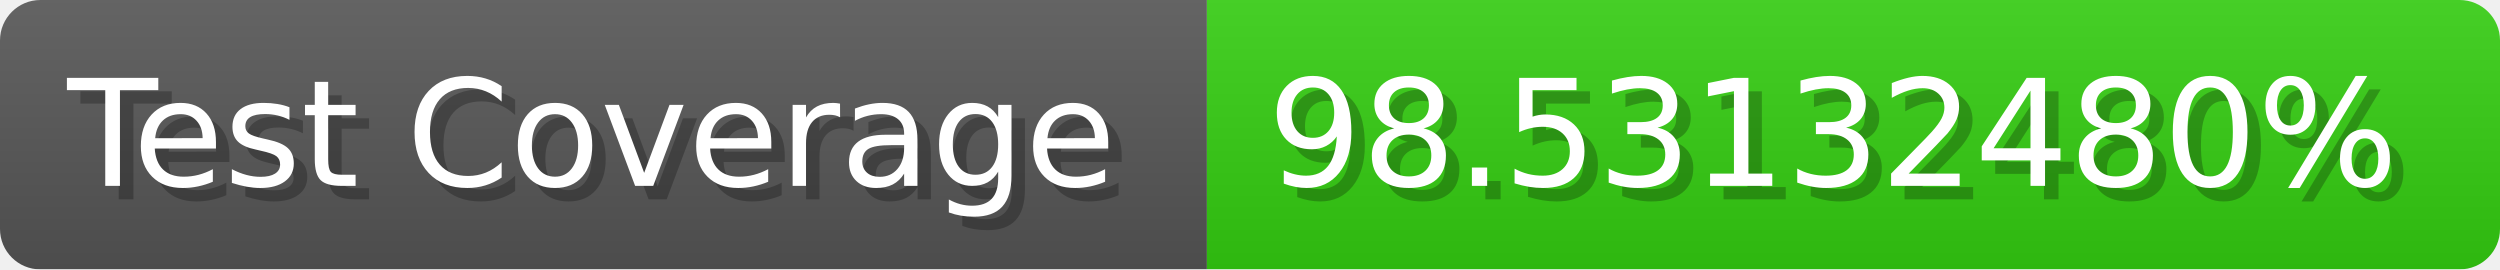
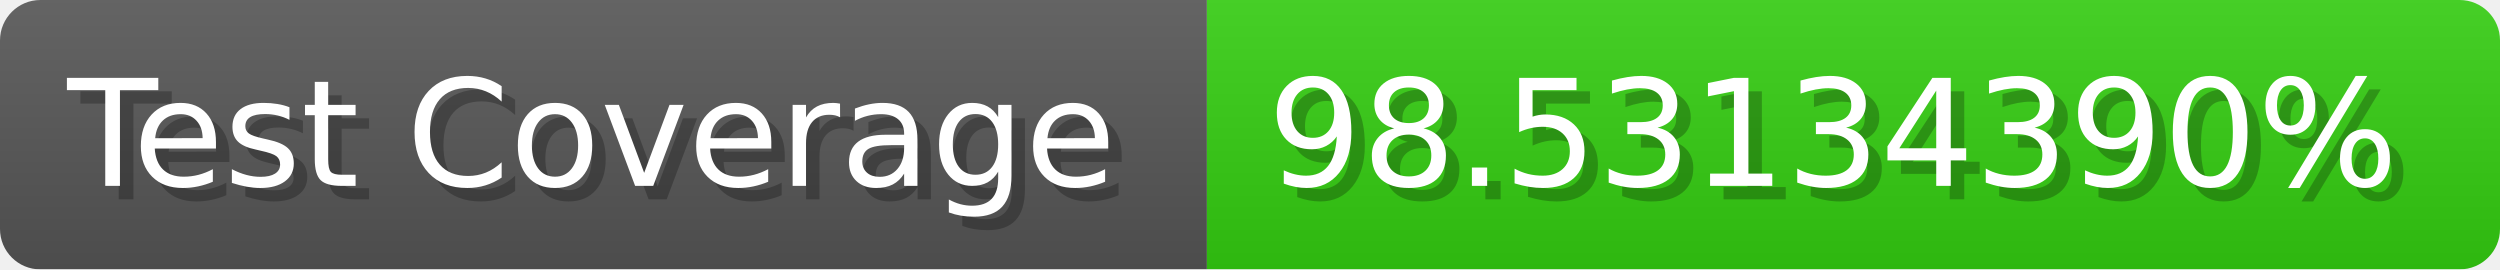
- <svg xmlns="http://www.w3.org/2000/svg" width="185.6" height="20" viewBox="0 0 1856 200" role="img" aria-label="Test Coverage: 98.53132480%">
+ <svg xmlns="http://www.w3.org/2000/svg" width="185.6" height="20" viewBox="0 0 1856 200" role="img" aria-label="Test Coverage: 98.53134390%">
  <linearGradient id="a" x2="0" y2="100%">
    <stop offset="0" stop-opacity=".1" stop-color="#EEE" />
    <stop offset="1" stop-opacity=".1" />
  </linearGradient>
  <mask id="m">
    <rect width="1856" height="200" rx="30" fill="#FFF" />
  </mask>
  <g mask="url(#m)">
    <rect width="896" height="200" fill="#555" />
    <rect width="960" height="200" fill="#3C1" x="896" />
    <rect width="1856" height="200" fill="url(#a)" />
  </g>
  <g aria-hidden="true" fill="#fff" text-anchor="start" font-family="Verdana,DejaVu Sans,sans-serif" font-size="110">
    <text x="60" y="148" textLength="796" fill="#000" opacity="0.25">Test Coverage</text>
    <text x="50" y="138" textLength="796">Test Coverage</text>
-     <text x="951" y="148" textLength="860" fill="#000" opacity="0.25">98.53132480%</text>
-     <text x="941" y="138" textLength="860">98.53132480%</text>
+     <text x="951" y="148" textLength="860" fill="#000" opacity="0.25">98.53134390%</text>
+     <text x="941" y="138" textLength="860">98.53134390%</text>
  </g>
</svg>
